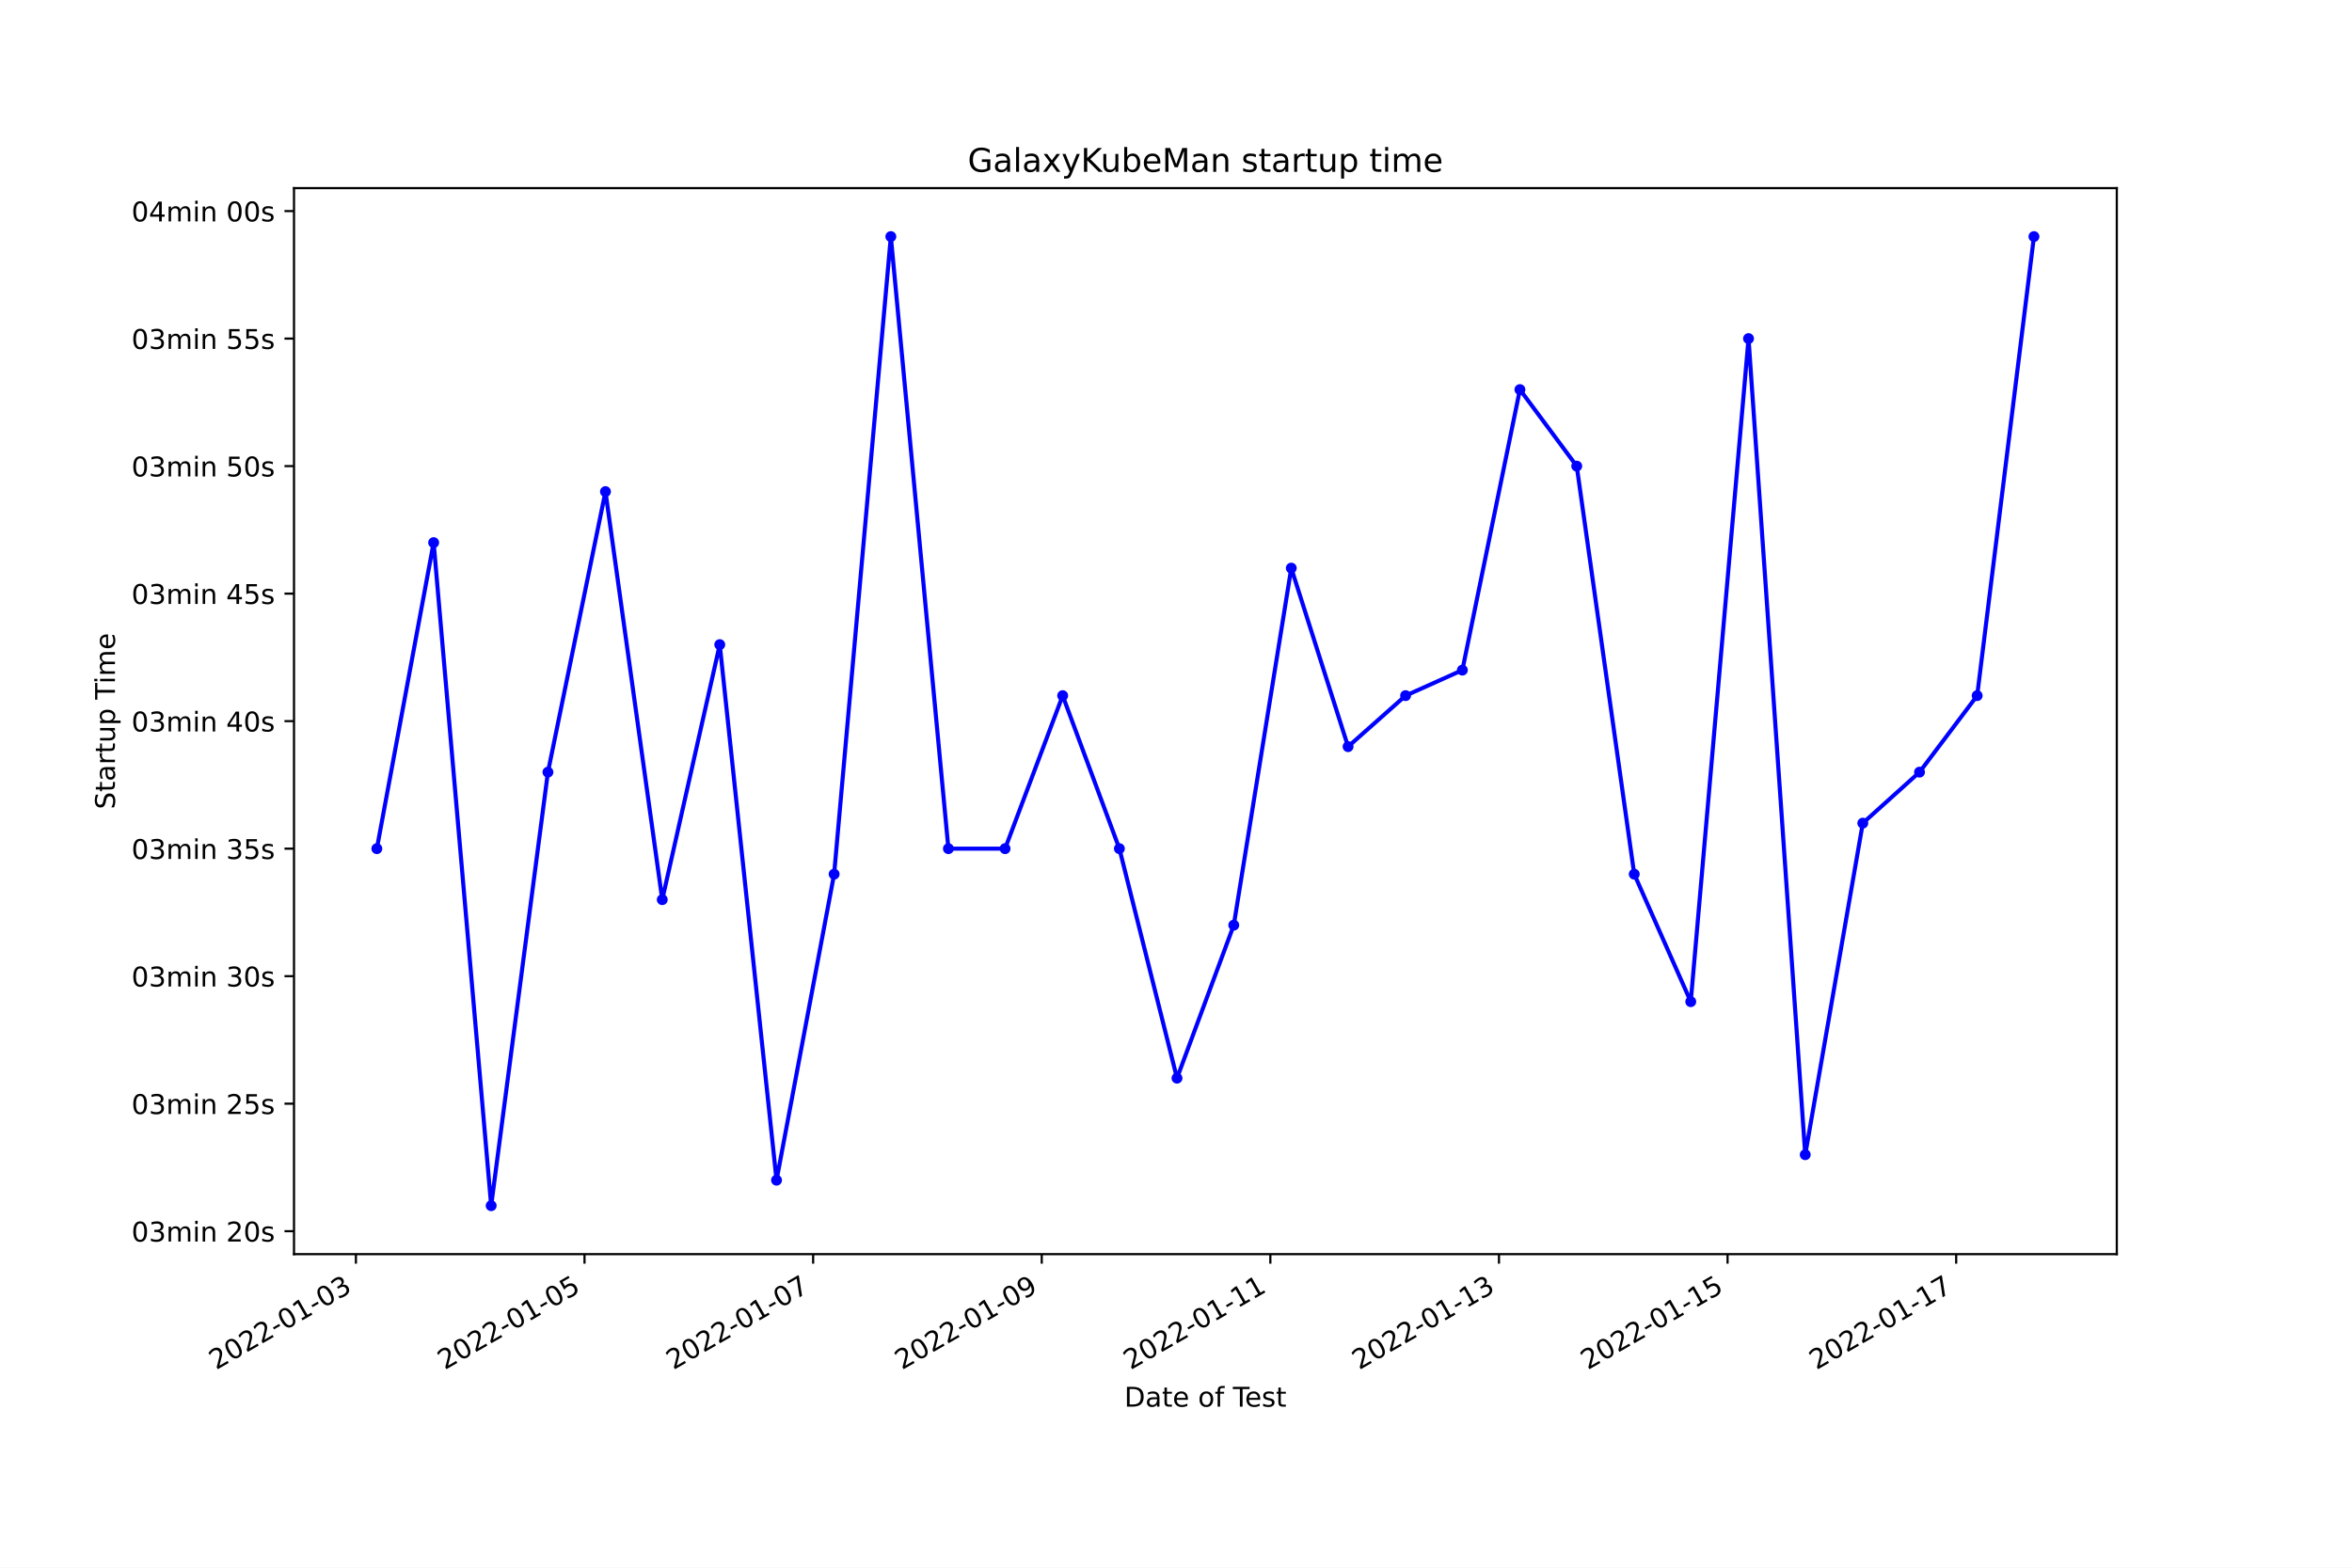
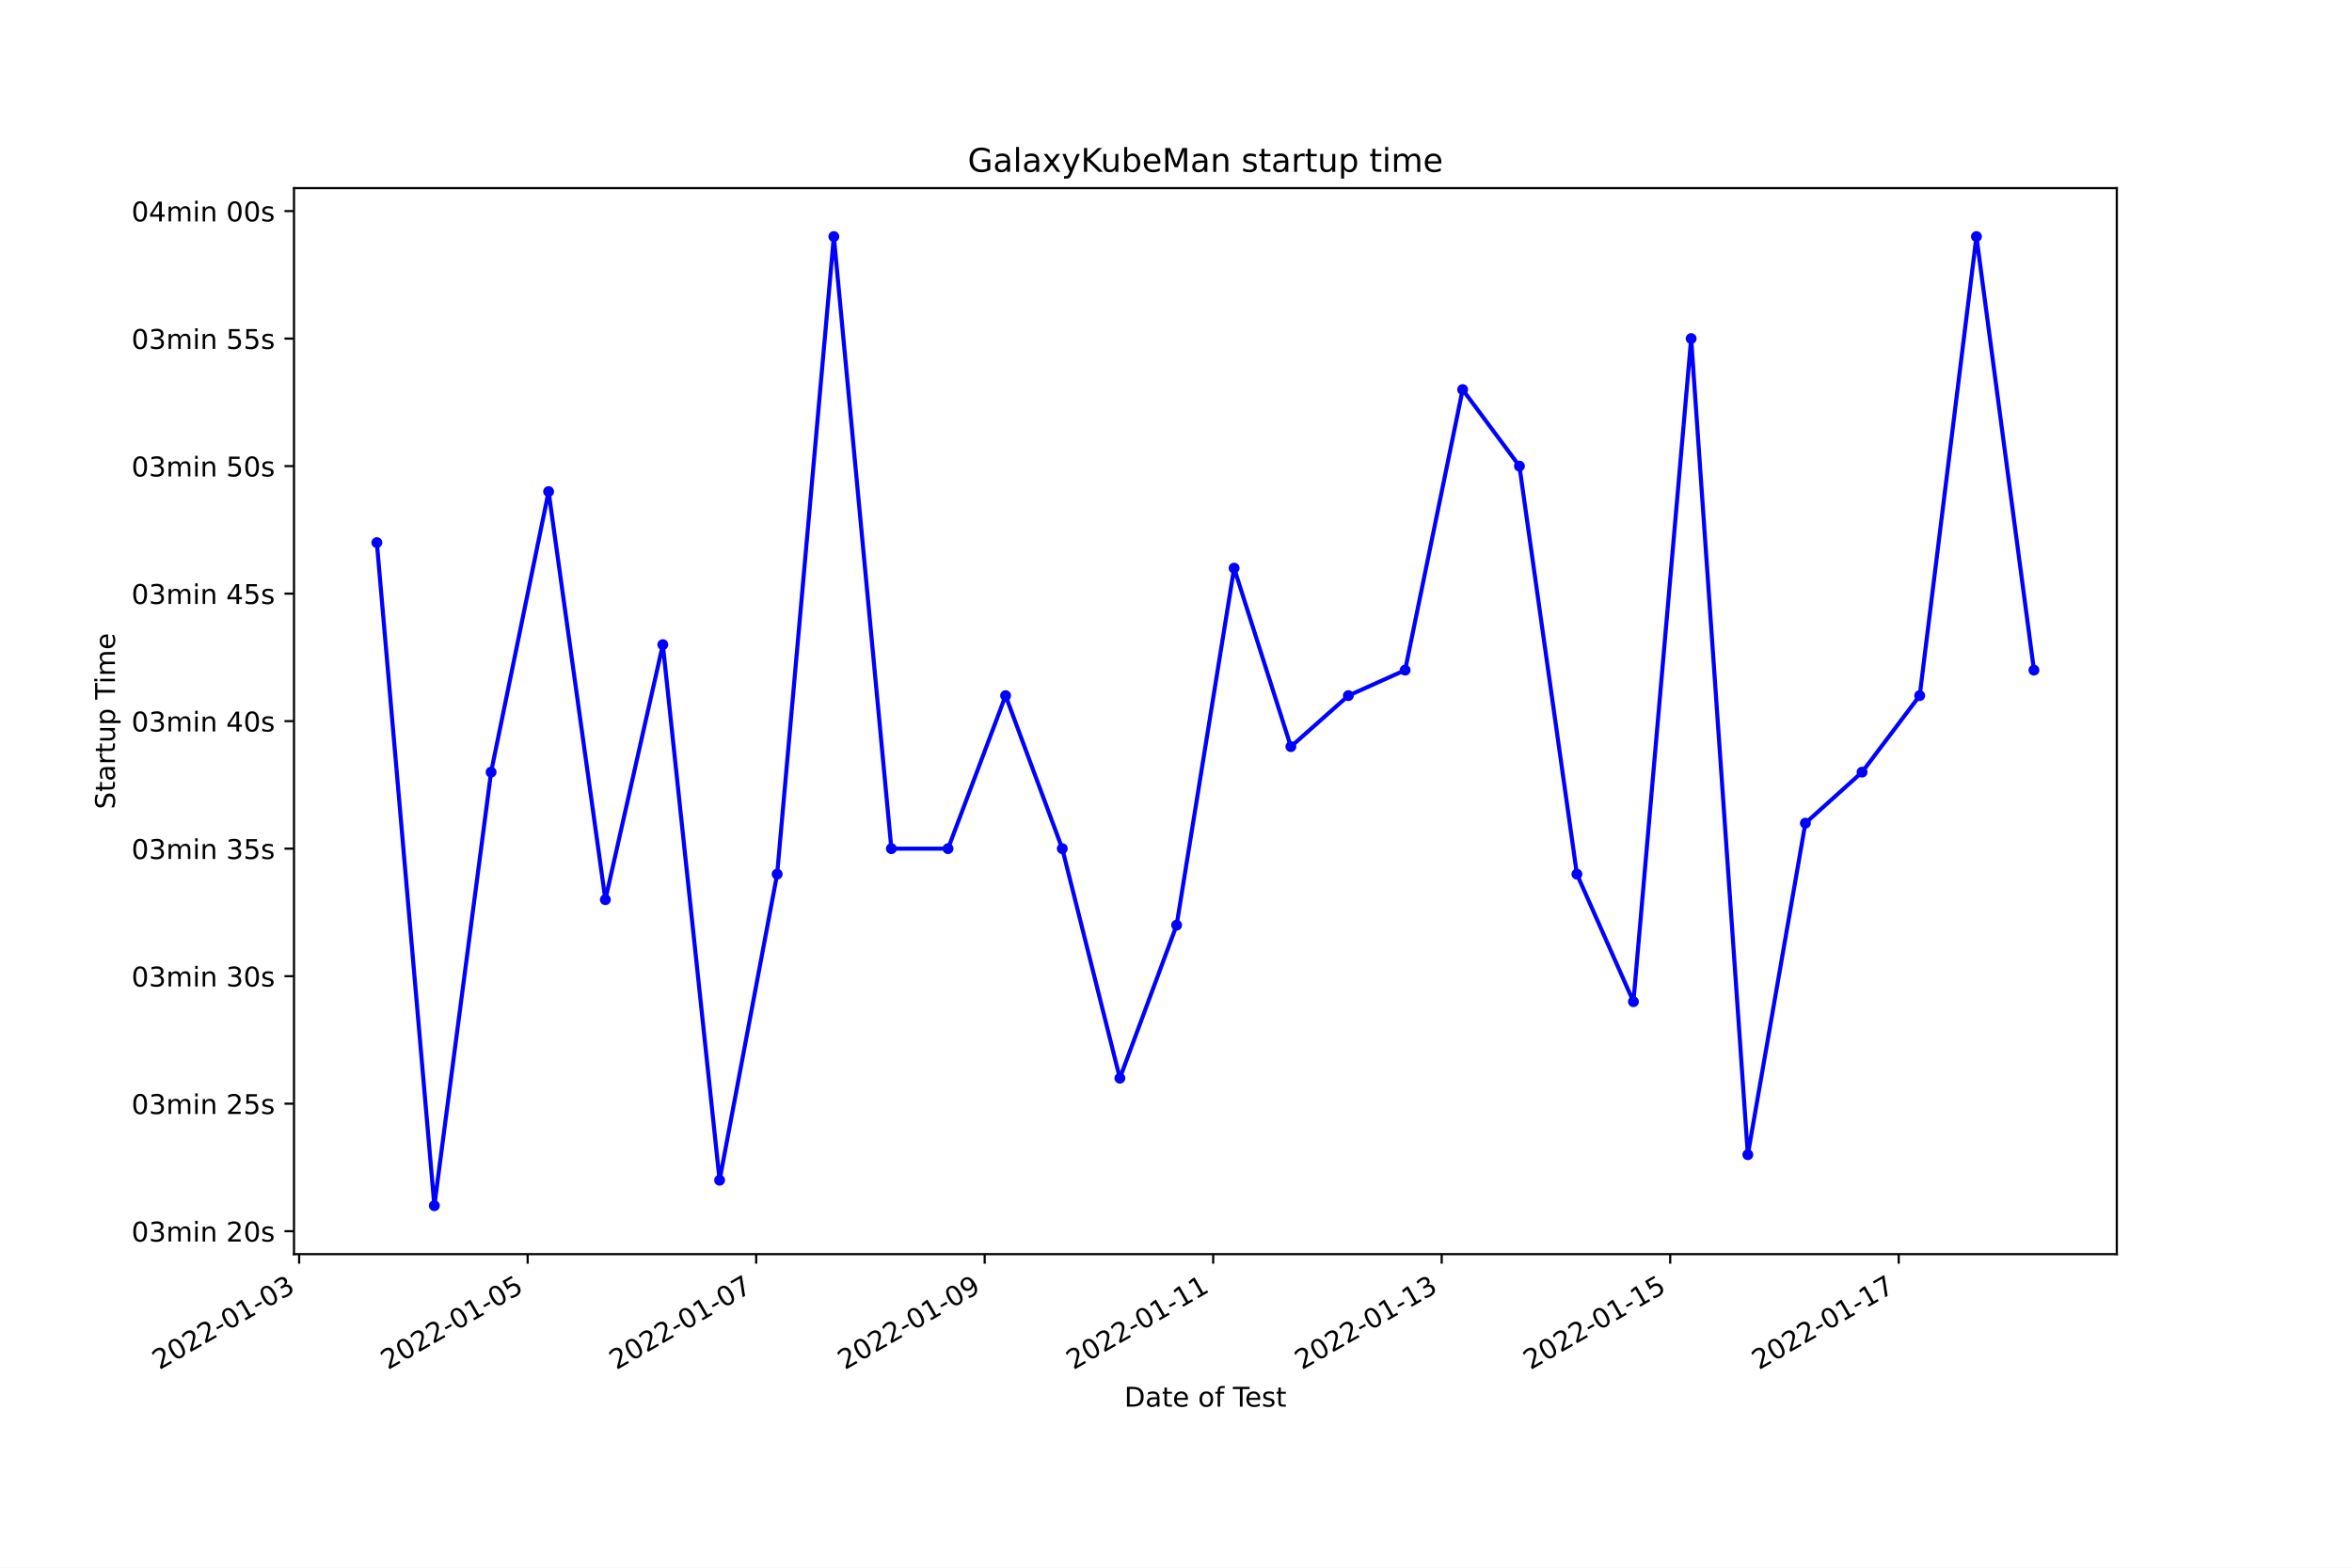
<svg xmlns="http://www.w3.org/2000/svg" xmlns:xlink="http://www.w3.org/1999/xlink" width="864pt" height="576pt" viewBox="0 0 864 576" version="1.1">
  <defs>
    <style type="text/css">*{stroke-linejoin: round; stroke-linecap: butt}</style>
  </defs>
  <g id="figure_1">
    <g id="patch_1">
      <path d="M 0 576  L 864 576  L 864 0  L 0 0  z " style="fill: #ffffff" />
    </g>
    <g id="axes_1">
      <g id="patch_2">
        <path d="M 108 460.8  L 777.6 460.8  L 777.6 69.12  L 108 69.12  z " style="fill: #ffffff" />
      </g>
      <g id="matplotlib.axis_1">
        <g id="xtick_1">
          <g id="line2d_1">
            <defs>
-               <path id="mf98a4b48f3" d="M 0 0  L 0 3.5  " style="stroke: #000000; stroke-width: 0.8" />
+               <path id="mcbe2a005e4" d="M 0 0  L 0 3.5  " style="stroke: #000000; stroke-width: 0.8" />
            </defs>
            <g>
-               <use xlink:href="#mf98a4b48f3" x="130.74" y="460.8" style="stroke: #000000; stroke-width: 0.8" />
+               <use xlink:href="#mcbe2a005e4" x="109.891" y="460.8" style="stroke: #000000; stroke-width: 0.8" />
            </g>
          </g>
          <g id="text_1">
-             <g transform="translate(79.37072 503.4383)rotate(-30)scale(0.1 -0.1)">
+             <g transform="translate(58.52117 503.4383)rotate(-30)scale(0.1 -0.1)">
              <defs>
                <path id="DejaVuSans-32" d="M 1228 531  L 3431 531  L 3431 0  L 469 0  L 469 531  Q 828 903 1448 1529  Q 2069 2156 2228 2338  Q 2531 2678 2651 2914  Q 2772 3150 2772 3378  Q 2772 3750 2511 3984  Q 2250 4219 1831 4219  Q 1534 4219 1204 4116  Q 875 4013 500 3803  L 500 4441  Q 881 4594 1212 4672  Q 1544 4750 1819 4750  Q 2544 4750 2975 4387  Q 3406 4025 3406 3419  Q 3406 3131 3298 2873  Q 3191 2616 2906 2266  Q 2828 2175 2409 1742  Q 1991 1309 1228 531  z " transform="scale(0.015625)" />
                <path id="DejaVuSans-30" d="M 2034 4250  Q 1547 4250 1301 3770  Q 1056 3291 1056 2328  Q 1056 1369 1301 889  Q 1547 409 2034 409  Q 2525 409 2770 889  Q 3016 1369 3016 2328  Q 3016 3291 2770 3770  Q 2525 4250 2034 4250  z M 2034 4750  Q 2819 4750 3233 4129  Q 3647 3509 3647 2328  Q 3647 1150 3233 529  Q 2819 -91 2034 -91  Q 1250 -91 836 529  Q 422 1150 422 2328  Q 422 3509 836 4129  Q 1250 4750 2034 4750  z " transform="scale(0.015625)" />
                <path id="DejaVuSans-2d" d="M 313 2009  L 1997 2009  L 1997 1497  L 313 1497  L 313 2009  z " transform="scale(0.015625)" />
                <path id="DejaVuSans-31" d="M 794 531  L 1825 531  L 1825 4091  L 703 3866  L 703 4441  L 1819 4666  L 2450 4666  L 2450 531  L 3481 531  L 3481 0  L 794 0  L 794 531  z " transform="scale(0.015625)" />
                <path id="DejaVuSans-33" d="M 2597 2516  Q 3050 2419 3304 2112  Q 3559 1806 3559 1356  Q 3559 666 3084 287  Q 2609 -91 1734 -91  Q 1441 -91 1130 -33  Q 819 25 488 141  L 488 750  Q 750 597 1062 519  Q 1375 441 1716 441  Q 2309 441 2620 675  Q 2931 909 2931 1356  Q 2931 1769 2642 2001  Q 2353 2234 1838 2234  L 1294 2234  L 1294 2753  L 1863 2753  Q 2328 2753 2575 2939  Q 2822 3125 2822 3475  Q 2822 3834 2567 4026  Q 2313 4219 1838 4219  Q 1578 4219 1281 4162  Q 984 4106 628 3988  L 628 4550  Q 988 4650 1302 4700  Q 1616 4750 1894 4750  Q 2613 4750 3031 4423  Q 3450 4097 3450 3541  Q 3450 3153 3228 2886  Q 3006 2619 2597 2516  z " transform="scale(0.015625)" />
              </defs>
              <use xlink:href="#DejaVuSans-32" />
              <use xlink:href="#DejaVuSans-30" x="63.623" />
              <use xlink:href="#DejaVuSans-32" x="127.246" />
              <use xlink:href="#DejaVuSans-32" x="190.869" />
              <use xlink:href="#DejaVuSans-2d" x="254.492" />
              <use xlink:href="#DejaVuSans-30" x="290.576" />
              <use xlink:href="#DejaVuSans-31" x="354.199" />
              <use xlink:href="#DejaVuSans-2d" x="417.822" />
              <use xlink:href="#DejaVuSans-30" x="453.906" />
              <use xlink:href="#DejaVuSans-33" x="517.529" />
            </g>
          </g>
        </g>
        <g id="xtick_2">
          <g id="line2d_2">
            <g>
-               <use xlink:href="#mf98a4b48f3" x="214.72" y="460.8" style="stroke: #000000; stroke-width: 0.8" />
+               <use xlink:href="#mcbe2a005e4" x="193.833" y="460.8" style="stroke: #000000; stroke-width: 0.8" />
            </g>
          </g>
          <g id="text_2">
-             <g transform="translate(163.3504 503.4383)rotate(-30)scale(0.1 -0.1)">
+             <g transform="translate(142.4635 503.4383)rotate(-30)scale(0.1 -0.1)">
              <defs>
                <path id="DejaVuSans-35" d="M 691 4666  L 3169 4666  L 3169 4134  L 1269 4134  L 1269 2991  Q 1406 3038 1543 3061  Q 1681 3084 1819 3084  Q 2600 3084 3056 2656  Q 3513 2228 3513 1497  Q 3513 744 3044 326  Q 2575 -91 1722 -91  Q 1428 -91 1123 -41  Q 819 9 494 109  L 494 744  Q 775 591 1075 516  Q 1375 441 1709 441  Q 2250 441 2565 725  Q 2881 1009 2881 1497  Q 2881 1984 2565 2268  Q 2250 2553 1709 2553  Q 1456 2553 1204 2497  Q 953 2441 691 2322  L 691 4666  z " transform="scale(0.015625)" />
              </defs>
              <use xlink:href="#DejaVuSans-32" />
              <use xlink:href="#DejaVuSans-30" x="63.623" />
              <use xlink:href="#DejaVuSans-32" x="127.246" />
              <use xlink:href="#DejaVuSans-32" x="190.869" />
              <use xlink:href="#DejaVuSans-2d" x="254.492" />
              <use xlink:href="#DejaVuSans-30" x="290.576" />
              <use xlink:href="#DejaVuSans-31" x="354.199" />
              <use xlink:href="#DejaVuSans-2d" x="417.822" />
              <use xlink:href="#DejaVuSans-30" x="453.906" />
              <use xlink:href="#DejaVuSans-35" x="517.529" />
            </g>
          </g>
        </g>
        <g id="xtick_3">
          <g id="line2d_3">
            <g>
-               <use xlink:href="#mf98a4b48f3" x="298.7" y="460.8" style="stroke: #000000; stroke-width: 0.8" />
+               <use xlink:href="#mcbe2a005e4" x="277.775" y="460.8" style="stroke: #000000; stroke-width: 0.8" />
            </g>
          </g>
          <g id="text_3">
-             <g transform="translate(247.3301 503.4383)rotate(-30)scale(0.1 -0.1)">
+             <g transform="translate(226.4059 503.4383)rotate(-30)scale(0.1 -0.1)">
              <defs>
                <path id="DejaVuSans-37" d="M 525 4666  L 3525 4666  L 3525 4397  L 1831 0  L 1172 0  L 2766 4134  L 525 4134  L 525 4666  z " transform="scale(0.015625)" />
              </defs>
              <use xlink:href="#DejaVuSans-32" />
              <use xlink:href="#DejaVuSans-30" x="63.623" />
              <use xlink:href="#DejaVuSans-32" x="127.246" />
              <use xlink:href="#DejaVuSans-32" x="190.869" />
              <use xlink:href="#DejaVuSans-2d" x="254.492" />
              <use xlink:href="#DejaVuSans-30" x="290.576" />
              <use xlink:href="#DejaVuSans-31" x="354.199" />
              <use xlink:href="#DejaVuSans-2d" x="417.822" />
              <use xlink:href="#DejaVuSans-30" x="453.906" />
              <use xlink:href="#DejaVuSans-37" x="517.529" />
            </g>
          </g>
        </g>
        <g id="xtick_4">
          <g id="line2d_4">
            <g>
-               <use xlink:href="#mf98a4b48f3" x="382.679" y="460.8" style="stroke: #000000; stroke-width: 0.8" />
+               <use xlink:href="#mcbe2a005e4" x="361.718" y="460.8" style="stroke: #000000; stroke-width: 0.8" />
            </g>
          </g>
          <g id="text_4">
-             <g transform="translate(331.3098 503.4383)rotate(-30)scale(0.1 -0.1)">
+             <g transform="translate(310.3482 503.4383)rotate(-30)scale(0.1 -0.1)">
              <defs>
                <path id="DejaVuSans-39" d="M 703 97  L 703 672  Q 941 559 1184 500  Q 1428 441 1663 441  Q 2288 441 2617 861  Q 2947 1281 2994 2138  Q 2813 1869 2534 1725  Q 2256 1581 1919 1581  Q 1219 1581 811 2004  Q 403 2428 403 3163  Q 403 3881 828 4315  Q 1253 4750 1959 4750  Q 2769 4750 3195 4129  Q 3622 3509 3622 2328  Q 3622 1225 3098 567  Q 2575 -91 1691 -91  Q 1453 -91 1209 -44  Q 966 3 703 97  z M 1959 2075  Q 2384 2075 2632 2365  Q 2881 2656 2881 3163  Q 2881 3666 2632 3958  Q 2384 4250 1959 4250  Q 1534 4250 1286 3958  Q 1038 3666 1038 3163  Q 1038 2656 1286 2365  Q 1534 2075 1959 2075  z " transform="scale(0.015625)" />
              </defs>
              <use xlink:href="#DejaVuSans-32" />
              <use xlink:href="#DejaVuSans-30" x="63.623" />
              <use xlink:href="#DejaVuSans-32" x="127.246" />
              <use xlink:href="#DejaVuSans-32" x="190.869" />
              <use xlink:href="#DejaVuSans-2d" x="254.492" />
              <use xlink:href="#DejaVuSans-30" x="290.576" />
              <use xlink:href="#DejaVuSans-31" x="354.199" />
              <use xlink:href="#DejaVuSans-2d" x="417.822" />
              <use xlink:href="#DejaVuSans-30" x="453.906" />
              <use xlink:href="#DejaVuSans-39" x="517.529" />
            </g>
          </g>
        </g>
        <g id="xtick_5">
          <g id="line2d_5">
            <g>
-               <use xlink:href="#mf98a4b48f3" x="466.659" y="460.8" style="stroke: #000000; stroke-width: 0.8" />
+               <use xlink:href="#mcbe2a005e4" x="445.66" y="460.8" style="stroke: #000000; stroke-width: 0.8" />
            </g>
          </g>
          <g id="text_5">
-             <g transform="translate(415.2894 503.4383)rotate(-30)scale(0.1 -0.1)">
+             <g transform="translate(394.2906 503.4383)rotate(-30)scale(0.1 -0.1)">
              <use xlink:href="#DejaVuSans-32" />
              <use xlink:href="#DejaVuSans-30" x="63.623" />
              <use xlink:href="#DejaVuSans-32" x="127.246" />
              <use xlink:href="#DejaVuSans-32" x="190.869" />
              <use xlink:href="#DejaVuSans-2d" x="254.492" />
              <use xlink:href="#DejaVuSans-30" x="290.576" />
              <use xlink:href="#DejaVuSans-31" x="354.199" />
              <use xlink:href="#DejaVuSans-2d" x="417.822" />
              <use xlink:href="#DejaVuSans-31" x="453.906" />
              <use xlink:href="#DejaVuSans-31" x="517.529" />
            </g>
          </g>
        </g>
        <g id="xtick_6">
          <g id="line2d_6">
            <g>
-               <use xlink:href="#mf98a4b48f3" x="550.639" y="460.8" style="stroke: #000000; stroke-width: 0.8" />
+               <use xlink:href="#mcbe2a005e4" x="529.602" y="460.8" style="stroke: #000000; stroke-width: 0.8" />
            </g>
          </g>
          <g id="text_6">
-             <g transform="translate(499.2691 503.4383)rotate(-30)scale(0.1 -0.1)">
+             <g transform="translate(478.2329 503.4383)rotate(-30)scale(0.1 -0.1)">
              <use xlink:href="#DejaVuSans-32" />
              <use xlink:href="#DejaVuSans-30" x="63.623" />
              <use xlink:href="#DejaVuSans-32" x="127.246" />
              <use xlink:href="#DejaVuSans-32" x="190.869" />
              <use xlink:href="#DejaVuSans-2d" x="254.492" />
              <use xlink:href="#DejaVuSans-30" x="290.576" />
              <use xlink:href="#DejaVuSans-31" x="354.199" />
              <use xlink:href="#DejaVuSans-2d" x="417.822" />
              <use xlink:href="#DejaVuSans-31" x="453.906" />
              <use xlink:href="#DejaVuSans-33" x="517.529" />
            </g>
          </g>
        </g>
        <g id="xtick_7">
          <g id="line2d_7">
            <g>
-               <use xlink:href="#mf98a4b48f3" x="634.618" y="460.8" style="stroke: #000000; stroke-width: 0.8" />
+               <use xlink:href="#mcbe2a005e4" x="613.545" y="460.8" style="stroke: #000000; stroke-width: 0.8" />
            </g>
          </g>
          <g id="text_7">
-             <g transform="translate(583.2488 503.4383)rotate(-30)scale(0.1 -0.1)">
+             <g transform="translate(562.1753 503.4383)rotate(-30)scale(0.1 -0.1)">
              <use xlink:href="#DejaVuSans-32" />
              <use xlink:href="#DejaVuSans-30" x="63.623" />
              <use xlink:href="#DejaVuSans-32" x="127.246" />
              <use xlink:href="#DejaVuSans-32" x="190.869" />
              <use xlink:href="#DejaVuSans-2d" x="254.492" />
              <use xlink:href="#DejaVuSans-30" x="290.576" />
              <use xlink:href="#DejaVuSans-31" x="354.199" />
              <use xlink:href="#DejaVuSans-2d" x="417.822" />
              <use xlink:href="#DejaVuSans-31" x="453.906" />
              <use xlink:href="#DejaVuSans-35" x="517.529" />
            </g>
          </g>
        </g>
        <g id="xtick_8">
          <g id="line2d_8">
            <g>
-               <use xlink:href="#mf98a4b48f3" x="718.598" y="460.8" style="stroke: #000000; stroke-width: 0.8" />
+               <use xlink:href="#mcbe2a005e4" x="697.487" y="460.8" style="stroke: #000000; stroke-width: 0.8" />
            </g>
          </g>
          <g id="text_8">
-             <g transform="translate(667.2285 503.4383)rotate(-30)scale(0.1 -0.1)">
+             <g transform="translate(646.1176 503.4383)rotate(-30)scale(0.1 -0.1)">
              <use xlink:href="#DejaVuSans-32" />
              <use xlink:href="#DejaVuSans-30" x="63.623" />
              <use xlink:href="#DejaVuSans-32" x="127.246" />
              <use xlink:href="#DejaVuSans-32" x="190.869" />
              <use xlink:href="#DejaVuSans-2d" x="254.492" />
              <use xlink:href="#DejaVuSans-30" x="290.576" />
              <use xlink:href="#DejaVuSans-31" x="354.199" />
              <use xlink:href="#DejaVuSans-2d" x="417.822" />
              <use xlink:href="#DejaVuSans-31" x="453.906" />
              <use xlink:href="#DejaVuSans-37" x="517.529" />
            </g>
          </g>
        </g>
        <g id="text_9">
          <g transform="translate(413.0063 516.8378)scale(0.1 -0.1)">
            <defs>
              <path id="DejaVuSans-44" d="M 1259 4147  L 1259 519  L 2022 519  Q 2988 519 3436 956  Q 3884 1394 3884 2338  Q 3884 3275 3436 3711  Q 2988 4147 2022 4147  L 1259 4147  z M 628 4666  L 1925 4666  Q 3281 4666 3915 4102  Q 4550 3538 4550 2338  Q 4550 1131 3912 565  Q 3275 0 1925 0  L 628 0  L 628 4666  z " transform="scale(0.015625)" />
              <path id="DejaVuSans-61" d="M 2194 1759  Q 1497 1759 1228 1600  Q 959 1441 959 1056  Q 959 750 1161 570  Q 1363 391 1709 391  Q 2188 391 2477 730  Q 2766 1069 2766 1631  L 2766 1759  L 2194 1759  z M 3341 1997  L 3341 0  L 2766 0  L 2766 531  Q 2569 213 2275 61  Q 1981 -91 1556 -91  Q 1019 -91 701 211  Q 384 513 384 1019  Q 384 1609 779 1909  Q 1175 2209 1959 2209  L 2766 2209  L 2766 2266  Q 2766 2663 2505 2880  Q 2244 3097 1772 3097  Q 1472 3097 1187 3025  Q 903 2953 641 2809  L 641 3341  Q 956 3463 1253 3523  Q 1550 3584 1831 3584  Q 2591 3584 2966 3190  Q 3341 2797 3341 1997  z " transform="scale(0.015625)" />
              <path id="DejaVuSans-74" d="M 1172 4494  L 1172 3500  L 2356 3500  L 2356 3053  L 1172 3053  L 1172 1153  Q 1172 725 1289 603  Q 1406 481 1766 481  L 2356 481  L 2356 0  L 1766 0  Q 1100 0 847 248  Q 594 497 594 1153  L 594 3053  L 172 3053  L 172 3500  L 594 3500  L 594 4494  L 1172 4494  z " transform="scale(0.015625)" />
              <path id="DejaVuSans-65" d="M 3597 1894  L 3597 1613  L 953 1613  Q 991 1019 1311 708  Q 1631 397 2203 397  Q 2534 397 2845 478  Q 3156 559 3463 722  L 3463 178  Q 3153 47 2828 -22  Q 2503 -91 2169 -91  Q 1331 -91 842 396  Q 353 884 353 1716  Q 353 2575 817 3079  Q 1281 3584 2069 3584  Q 2775 3584 3186 3129  Q 3597 2675 3597 1894  z M 3022 2063  Q 3016 2534 2758 2815  Q 2500 3097 2075 3097  Q 1594 3097 1305 2825  Q 1016 2553 972 2059  L 3022 2063  z " transform="scale(0.015625)" />
              <path id="DejaVuSans-20" transform="scale(0.015625)" />
              <path id="DejaVuSans-6f" d="M 1959 3097  Q 1497 3097 1228 2736  Q 959 2375 959 1747  Q 959 1119 1226 758  Q 1494 397 1959 397  Q 2419 397 2687 759  Q 2956 1122 2956 1747  Q 2956 2369 2687 2733  Q 2419 3097 1959 3097  z M 1959 3584  Q 2709 3584 3137 3096  Q 3566 2609 3566 1747  Q 3566 888 3137 398  Q 2709 -91 1959 -91  Q 1206 -91 779 398  Q 353 888 353 1747  Q 353 2609 779 3096  Q 1206 3584 1959 3584  z " transform="scale(0.015625)" />
              <path id="DejaVuSans-66" d="M 2375 4863  L 2375 4384  L 1825 4384  Q 1516 4384 1395 4259  Q 1275 4134 1275 3809  L 1275 3500  L 2222 3500  L 2222 3053  L 1275 3053  L 1275 0  L 697 0  L 697 3053  L 147 3053  L 147 3500  L 697 3500  L 697 3744  Q 697 4328 969 4595  Q 1241 4863 1831 4863  L 2375 4863  z " transform="scale(0.015625)" />
              <path id="DejaVuSans-54" d="M -19 4666  L 3928 4666  L 3928 4134  L 2272 4134  L 2272 0  L 1638 0  L 1638 4134  L -19 4134  L -19 4666  z " transform="scale(0.015625)" />
              <path id="DejaVuSans-73" d="M 2834 3397  L 2834 2853  Q 2591 2978 2328 3040  Q 2066 3103 1784 3103  Q 1356 3103 1142 2972  Q 928 2841 928 2578  Q 928 2378 1081 2264  Q 1234 2150 1697 2047  L 1894 2003  Q 2506 1872 2764 1633  Q 3022 1394 3022 966  Q 3022 478 2636 193  Q 2250 -91 1575 -91  Q 1294 -91 989 -36  Q 684 19 347 128  L 347 722  Q 666 556 975 473  Q 1284 391 1588 391  Q 1994 391 2212 530  Q 2431 669 2431 922  Q 2431 1156 2273 1281  Q 2116 1406 1581 1522  L 1381 1569  Q 847 1681 609 1914  Q 372 2147 372 2553  Q 372 3047 722 3315  Q 1072 3584 1716 3584  Q 2034 3584 2315 3537  Q 2597 3491 2834 3397  z " transform="scale(0.015625)" />
            </defs>
            <use xlink:href="#DejaVuSans-44" />
            <use xlink:href="#DejaVuSans-61" x="77.002" />
            <use xlink:href="#DejaVuSans-74" x="138.281" />
            <use xlink:href="#DejaVuSans-65" x="177.49" />
            <use xlink:href="#DejaVuSans-20" x="239.014" />
            <use xlink:href="#DejaVuSans-6f" x="270.801" />
            <use xlink:href="#DejaVuSans-66" x="331.982" />
            <use xlink:href="#DejaVuSans-20" x="367.188" />
            <use xlink:href="#DejaVuSans-54" x="398.975" />
            <use xlink:href="#DejaVuSans-65" x="443.059" />
            <use xlink:href="#DejaVuSans-73" x="504.582" />
            <use xlink:href="#DejaVuSans-74" x="556.682" />
          </g>
        </g>
      </g>
      <g id="matplotlib.axis_2">
        <g id="ytick_1">
          <g id="line2d_9">
            <defs>
-               <path id="mcd1129eea8" d="M 0 0  L -3.5 0  " style="stroke: #000000; stroke-width: 0.8" />
+               <path id="mcbbf970121" d="M 0 0  L -3.5 0  " style="stroke: #000000; stroke-width: 0.8" />
            </defs>
            <g>
-               <use xlink:href="#mcd1129eea8" x="108" y="452.367" style="stroke: #000000; stroke-width: 0.8" />
+               <use xlink:href="#mcbbf970121" x="108" y="452.367" style="stroke: #000000; stroke-width: 0.8" />
            </g>
          </g>
          <g id="text_10">
            <g transform="translate(48.30625 456.1659)scale(0.1 -0.1)">
              <defs>
                <path id="DejaVuSans-6d" d="M 3328 2828  Q 3544 3216 3844 3400  Q 4144 3584 4550 3584  Q 5097 3584 5394 3201  Q 5691 2819 5691 2113  L 5691 0  L 5113 0  L 5113 2094  Q 5113 2597 4934 2840  Q 4756 3084 4391 3084  Q 3944 3084 3684 2787  Q 3425 2491 3425 1978  L 3425 0  L 2847 0  L 2847 2094  Q 2847 2600 2669 2842  Q 2491 3084 2119 3084  Q 1678 3084 1418 2786  Q 1159 2488 1159 1978  L 1159 0  L 581 0  L 581 3500  L 1159 3500  L 1159 2956  Q 1356 3278 1631 3431  Q 1906 3584 2284 3584  Q 2666 3584 2933 3390  Q 3200 3197 3328 2828  z " transform="scale(0.015625)" />
                <path id="DejaVuSans-69" d="M 603 3500  L 1178 3500  L 1178 0  L 603 0  L 603 3500  z M 603 4863  L 1178 4863  L 1178 4134  L 603 4134  L 603 4863  z " transform="scale(0.015625)" />
                <path id="DejaVuSans-6e" d="M 3513 2113  L 3513 0  L 2938 0  L 2938 2094  Q 2938 2591 2744 2837  Q 2550 3084 2163 3084  Q 1697 3084 1428 2787  Q 1159 2491 1159 1978  L 1159 0  L 581 0  L 581 3500  L 1159 3500  L 1159 2956  Q 1366 3272 1645 3428  Q 1925 3584 2291 3584  Q 2894 3584 3203 3211  Q 3513 2838 3513 2113  z " transform="scale(0.015625)" />
              </defs>
              <use xlink:href="#DejaVuSans-30" />
              <use xlink:href="#DejaVuSans-33" x="63.623" />
              <use xlink:href="#DejaVuSans-6d" x="127.246" />
              <use xlink:href="#DejaVuSans-69" x="224.658" />
              <use xlink:href="#DejaVuSans-6e" x="252.441" />
              <use xlink:href="#DejaVuSans-20" x="315.82" />
              <use xlink:href="#DejaVuSans-32" x="347.607" />
              <use xlink:href="#DejaVuSans-30" x="411.23" />
              <use xlink:href="#DejaVuSans-73" x="474.854" />
            </g>
          </g>
        </g>
        <g id="ytick_2">
          <g id="line2d_10">
            <g>
-               <use xlink:href="#mcd1129eea8" x="108" y="405.515" style="stroke: #000000; stroke-width: 0.8" />
+               <use xlink:href="#mcbbf970121" x="108" y="405.515" style="stroke: #000000; stroke-width: 0.8" />
            </g>
          </g>
          <g id="text_11">
            <g transform="translate(48.30625 409.3142)scale(0.1 -0.1)">
              <use xlink:href="#DejaVuSans-30" />
              <use xlink:href="#DejaVuSans-33" x="63.623" />
              <use xlink:href="#DejaVuSans-6d" x="127.246" />
              <use xlink:href="#DejaVuSans-69" x="224.658" />
              <use xlink:href="#DejaVuSans-6e" x="252.441" />
              <use xlink:href="#DejaVuSans-20" x="315.82" />
              <use xlink:href="#DejaVuSans-32" x="347.607" />
              <use xlink:href="#DejaVuSans-35" x="411.23" />
              <use xlink:href="#DejaVuSans-73" x="474.854" />
            </g>
          </g>
        </g>
        <g id="ytick_3">
          <g id="line2d_11">
            <g>
-               <use xlink:href="#mcd1129eea8" x="108" y="358.663" style="stroke: #000000; stroke-width: 0.8" />
+               <use xlink:href="#mcbbf970121" x="108" y="358.663" style="stroke: #000000; stroke-width: 0.8" />
            </g>
          </g>
          <g id="text_12">
            <g transform="translate(48.30625 362.4626)scale(0.1 -0.1)">
              <use xlink:href="#DejaVuSans-30" />
              <use xlink:href="#DejaVuSans-33" x="63.623" />
              <use xlink:href="#DejaVuSans-6d" x="127.246" />
              <use xlink:href="#DejaVuSans-69" x="224.658" />
              <use xlink:href="#DejaVuSans-6e" x="252.441" />
              <use xlink:href="#DejaVuSans-20" x="315.82" />
              <use xlink:href="#DejaVuSans-33" x="347.607" />
              <use xlink:href="#DejaVuSans-30" x="411.23" />
              <use xlink:href="#DejaVuSans-73" x="474.854" />
            </g>
          </g>
        </g>
        <g id="ytick_4">
          <g id="line2d_12">
            <g>
-               <use xlink:href="#mcd1129eea8" x="108" y="311.812" style="stroke: #000000; stroke-width: 0.8" />
+               <use xlink:href="#mcbbf970121" x="108" y="311.812" style="stroke: #000000; stroke-width: 0.8" />
            </g>
          </g>
          <g id="text_13">
            <g transform="translate(48.30625 315.6109)scale(0.1 -0.1)">
              <use xlink:href="#DejaVuSans-30" />
              <use xlink:href="#DejaVuSans-33" x="63.623" />
              <use xlink:href="#DejaVuSans-6d" x="127.246" />
              <use xlink:href="#DejaVuSans-69" x="224.658" />
              <use xlink:href="#DejaVuSans-6e" x="252.441" />
              <use xlink:href="#DejaVuSans-20" x="315.82" />
              <use xlink:href="#DejaVuSans-33" x="347.607" />
              <use xlink:href="#DejaVuSans-35" x="411.23" />
              <use xlink:href="#DejaVuSans-73" x="474.854" />
            </g>
          </g>
        </g>
        <g id="ytick_5">
          <g id="line2d_13">
            <g>
-               <use xlink:href="#mcd1129eea8" x="108" y="264.96" style="stroke: #000000; stroke-width: 0.8" />
+               <use xlink:href="#mcbbf970121" x="108" y="264.96" style="stroke: #000000; stroke-width: 0.8" />
            </g>
          </g>
          <g id="text_14">
            <g transform="translate(48.30625 268.7592)scale(0.1 -0.1)">
              <defs>
                <path id="DejaVuSans-34" d="M 2419 4116  L 825 1625  L 2419 1625  L 2419 4116  z M 2253 4666  L 3047 4666  L 3047 1625  L 3713 1625  L 3713 1100  L 3047 1100  L 3047 0  L 2419 0  L 2419 1100  L 313 1100  L 313 1709  L 2253 4666  z " transform="scale(0.015625)" />
              </defs>
              <use xlink:href="#DejaVuSans-30" />
              <use xlink:href="#DejaVuSans-33" x="63.623" />
              <use xlink:href="#DejaVuSans-6d" x="127.246" />
              <use xlink:href="#DejaVuSans-69" x="224.658" />
              <use xlink:href="#DejaVuSans-6e" x="252.441" />
              <use xlink:href="#DejaVuSans-20" x="315.82" />
              <use xlink:href="#DejaVuSans-34" x="347.607" />
              <use xlink:href="#DejaVuSans-30" x="411.23" />
              <use xlink:href="#DejaVuSans-73" x="474.854" />
            </g>
          </g>
        </g>
        <g id="ytick_6">
          <g id="line2d_14">
            <g>
-               <use xlink:href="#mcd1129eea8" x="108" y="218.108" style="stroke: #000000; stroke-width: 0.8" />
+               <use xlink:href="#mcbbf970121" x="108" y="218.108" style="stroke: #000000; stroke-width: 0.8" />
            </g>
          </g>
          <g id="text_15">
            <g transform="translate(48.30625 221.9075)scale(0.1 -0.1)">
              <use xlink:href="#DejaVuSans-30" />
              <use xlink:href="#DejaVuSans-33" x="63.623" />
              <use xlink:href="#DejaVuSans-6d" x="127.246" />
              <use xlink:href="#DejaVuSans-69" x="224.658" />
              <use xlink:href="#DejaVuSans-6e" x="252.441" />
              <use xlink:href="#DejaVuSans-20" x="315.82" />
              <use xlink:href="#DejaVuSans-34" x="347.607" />
              <use xlink:href="#DejaVuSans-35" x="411.23" />
              <use xlink:href="#DejaVuSans-73" x="474.854" />
            </g>
          </g>
        </g>
        <g id="ytick_7">
          <g id="line2d_15">
            <g>
-               <use xlink:href="#mcd1129eea8" x="108" y="171.257" style="stroke: #000000; stroke-width: 0.8" />
+               <use xlink:href="#mcbbf970121" x="108" y="171.257" style="stroke: #000000; stroke-width: 0.8" />
            </g>
          </g>
          <g id="text_16">
            <g transform="translate(48.30625 175.0559)scale(0.1 -0.1)">
              <use xlink:href="#DejaVuSans-30" />
              <use xlink:href="#DejaVuSans-33" x="63.623" />
              <use xlink:href="#DejaVuSans-6d" x="127.246" />
              <use xlink:href="#DejaVuSans-69" x="224.658" />
              <use xlink:href="#DejaVuSans-6e" x="252.441" />
              <use xlink:href="#DejaVuSans-20" x="315.82" />
              <use xlink:href="#DejaVuSans-35" x="347.607" />
              <use xlink:href="#DejaVuSans-30" x="411.23" />
              <use xlink:href="#DejaVuSans-73" x="474.854" />
            </g>
          </g>
        </g>
        <g id="ytick_8">
          <g id="line2d_16">
            <g>
-               <use xlink:href="#mcd1129eea8" x="108" y="124.405" style="stroke: #000000; stroke-width: 0.8" />
+               <use xlink:href="#mcbbf970121" x="108" y="124.405" style="stroke: #000000; stroke-width: 0.8" />
            </g>
          </g>
          <g id="text_17">
            <g transform="translate(48.30625 128.2042)scale(0.1 -0.1)">
              <use xlink:href="#DejaVuSans-30" />
              <use xlink:href="#DejaVuSans-33" x="63.623" />
              <use xlink:href="#DejaVuSans-6d" x="127.246" />
              <use xlink:href="#DejaVuSans-69" x="224.658" />
              <use xlink:href="#DejaVuSans-6e" x="252.441" />
              <use xlink:href="#DejaVuSans-20" x="315.82" />
              <use xlink:href="#DejaVuSans-35" x="347.607" />
              <use xlink:href="#DejaVuSans-35" x="411.23" />
              <use xlink:href="#DejaVuSans-73" x="474.854" />
            </g>
          </g>
        </g>
        <g id="ytick_9">
          <g id="line2d_17">
            <g>
-               <use xlink:href="#mcd1129eea8" x="108" y="77.553" style="stroke: #000000; stroke-width: 0.8" />
+               <use xlink:href="#mcbbf970121" x="108" y="77.553" style="stroke: #000000; stroke-width: 0.8" />
            </g>
          </g>
          <g id="text_18">
            <g transform="translate(48.30625 81.35252)scale(0.1 -0.1)">
              <use xlink:href="#DejaVuSans-30" />
              <use xlink:href="#DejaVuSans-34" x="63.623" />
              <use xlink:href="#DejaVuSans-6d" x="127.246" />
              <use xlink:href="#DejaVuSans-69" x="224.658" />
              <use xlink:href="#DejaVuSans-6e" x="252.441" />
              <use xlink:href="#DejaVuSans-20" x="315.82" />
              <use xlink:href="#DejaVuSans-30" x="347.607" />
              <use xlink:href="#DejaVuSans-30" x="411.23" />
              <use xlink:href="#DejaVuSans-73" x="474.854" />
            </g>
          </g>
        </g>
        <g id="text_19">
          <g transform="translate(42.22656 297.3397)rotate(-90)scale(0.1 -0.1)">
            <defs>
              <path id="DejaVuSans-53" d="M 3425 4513  L 3425 3897  Q 3066 4069 2747 4153  Q 2428 4238 2131 4238  Q 1616 4238 1336 4038  Q 1056 3838 1056 3469  Q 1056 3159 1242 3001  Q 1428 2844 1947 2747  L 2328 2669  Q 3034 2534 3370 2195  Q 3706 1856 3706 1288  Q 3706 609 3251 259  Q 2797 -91 1919 -91  Q 1588 -91 1214 -16  Q 841 59 441 206  L 441 856  Q 825 641 1194 531  Q 1563 422 1919 422  Q 2459 422 2753 634  Q 3047 847 3047 1241  Q 3047 1584 2836 1778  Q 2625 1972 2144 2069  L 1759 2144  Q 1053 2284 737 2584  Q 422 2884 422 3419  Q 422 4038 858 4394  Q 1294 4750 2059 4750  Q 2388 4750 2728 4690  Q 3069 4631 3425 4513  z " transform="scale(0.015625)" />
              <path id="DejaVuSans-72" d="M 2631 2963  Q 2534 3019 2420 3045  Q 2306 3072 2169 3072  Q 1681 3072 1420 2755  Q 1159 2438 1159 1844  L 1159 0  L 581 0  L 581 3500  L 1159 3500  L 1159 2956  Q 1341 3275 1631 3429  Q 1922 3584 2338 3584  Q 2397 3584 2469 3576  Q 2541 3569 2628 3553  L 2631 2963  z " transform="scale(0.015625)" />
              <path id="DejaVuSans-75" d="M 544 1381  L 544 3500  L 1119 3500  L 1119 1403  Q 1119 906 1312 657  Q 1506 409 1894 409  Q 2359 409 2629 706  Q 2900 1003 2900 1516  L 2900 3500  L 3475 3500  L 3475 0  L 2900 0  L 2900 538  Q 2691 219 2414 64  Q 2138 -91 1772 -91  Q 1169 -91 856 284  Q 544 659 544 1381  z M 1991 3584  L 1991 3584  z " transform="scale(0.015625)" />
              <path id="DejaVuSans-70" d="M 1159 525  L 1159 -1331  L 581 -1331  L 581 3500  L 1159 3500  L 1159 2969  Q 1341 3281 1617 3432  Q 1894 3584 2278 3584  Q 2916 3584 3314 3078  Q 3713 2572 3713 1747  Q 3713 922 3314 415  Q 2916 -91 2278 -91  Q 1894 -91 1617 61  Q 1341 213 1159 525  z M 3116 1747  Q 3116 2381 2855 2742  Q 2594 3103 2138 3103  Q 1681 3103 1420 2742  Q 1159 2381 1159 1747  Q 1159 1113 1420 752  Q 1681 391 2138 391  Q 2594 391 2855 752  Q 3116 1113 3116 1747  z " transform="scale(0.015625)" />
            </defs>
            <use xlink:href="#DejaVuSans-53" />
            <use xlink:href="#DejaVuSans-74" x="63.477" />
            <use xlink:href="#DejaVuSans-61" x="102.686" />
            <use xlink:href="#DejaVuSans-72" x="163.965" />
            <use xlink:href="#DejaVuSans-74" x="205.078" />
            <use xlink:href="#DejaVuSans-75" x="244.287" />
            <use xlink:href="#DejaVuSans-70" x="307.666" />
            <use xlink:href="#DejaVuSans-20" x="371.143" />
            <use xlink:href="#DejaVuSans-54" x="402.93" />
            <use xlink:href="#DejaVuSans-69" x="460.889" />
            <use xlink:href="#DejaVuSans-6d" x="488.672" />
            <use xlink:href="#DejaVuSans-65" x="586.084" />
          </g>
        </g>
      </g>
      <g id="line2d_18">
-         <path d="M 747.164 86.924  L 726.31 255.59  L 705.127 283.701  L 684.297 302.441  L 663.151 424.256  L 642.316 124.405  L 621.097 368.034  L 600.33 321.182  L 579.206 171.257  L 558.34 143.146  L 537.197 246.219  L 516.341 255.59  L 495.212 274.33  L 474.347 208.738  L 453.22 339.923  L 432.367 396.145  L 411.202 311.812  L 390.371 255.59  L 369.213 311.812  L 348.392 311.812  L 327.247 86.924  L 306.414 321.182  L 285.259 433.626  L 264.402 236.849  L 243.278 330.552  L 222.418 180.627  L 201.282 283.701  L 180.432 442.996  L 159.299 199.368  L 138.436 311.812  " clip-path="url(#p12f0c4941c)" style="fill: none; stroke: #0000ff; stroke-width: 1.5; stroke-linecap: square" />
+         <path d="M 747.164 246.219  L 726.04 86.924  L 705.195 255.59  L 684.022 283.701  L 663.202 302.441  L 642.065 424.256  L 621.239 124.405  L 600.03 368.034  L 579.272 321.182  L 558.157 171.257  L 537.3 143.146  L 516.167 246.219  L 495.32 255.59  L 474.201 274.33  L 453.345 208.738  L 432.227 339.923  L 411.383 396.145  L 390.228 311.812  L 369.406 255.59  L 348.258 311.812  L 327.446 311.812  L 306.31 86.924  L 285.486 321.182  L 264.341 433.626  L 243.493 236.849  L 222.379 330.552  L 201.528 180.627  L 180.401 283.701  L 159.56 442.996  L 138.436 199.368  " clip-path="url(#ped84f9530c)" style="fill: none; stroke: #0000ff; stroke-width: 1.5; stroke-linecap: square" />
        <defs>
-           <path id="mb50b403837" d="M 0 1.5  C 0.398 1.5 0.779 1.342 1.061 1.061  C 1.342 0.779 1.5 0.398 1.5 0  C 1.5 -0.398 1.342 -0.779 1.061 -1.061  C 0.779 -1.342 0.398 -1.5 0 -1.5  C -0.398 -1.5 -0.779 -1.342 -1.061 -1.061  C -1.342 -0.779 -1.5 -0.398 -1.5 0  C -1.5 0.398 -1.342 0.779 -1.061 1.061  C -0.779 1.342 -0.398 1.5 0 1.5  z " style="stroke: #0000ff" />
+           <path id="mfde5bb8509" d="M 0 1.5  C 0.398 1.5 0.779 1.342 1.061 1.061  C 1.342 0.779 1.5 0.398 1.5 0  C 1.5 -0.398 1.342 -0.779 1.061 -1.061  C 0.779 -1.342 0.398 -1.5 0 -1.5  C -0.398 -1.5 -0.779 -1.342 -1.061 -1.061  C -1.342 -0.779 -1.5 -0.398 -1.5 0  C -1.5 0.398 -1.342 0.779 -1.061 1.061  C -0.779 1.342 -0.398 1.5 0 1.5  z " style="stroke: #0000ff" />
        </defs>
-         <g clip-path="url(#p12f0c4941c)">
-           <use xlink:href="#mb50b403837" x="747.164" y="86.924" style="fill: #0000ff; stroke: #0000ff" />
-           <use xlink:href="#mb50b403837" x="726.31" y="255.59" style="fill: #0000ff; stroke: #0000ff" />
-           <use xlink:href="#mb50b403837" x="705.127" y="283.701" style="fill: #0000ff; stroke: #0000ff" />
-           <use xlink:href="#mb50b403837" x="684.297" y="302.441" style="fill: #0000ff; stroke: #0000ff" />
-           <use xlink:href="#mb50b403837" x="663.151" y="424.256" style="fill: #0000ff; stroke: #0000ff" />
-           <use xlink:href="#mb50b403837" x="642.316" y="124.405" style="fill: #0000ff; stroke: #0000ff" />
-           <use xlink:href="#mb50b403837" x="621.097" y="368.034" style="fill: #0000ff; stroke: #0000ff" />
-           <use xlink:href="#mb50b403837" x="600.33" y="321.182" style="fill: #0000ff; stroke: #0000ff" />
-           <use xlink:href="#mb50b403837" x="579.206" y="171.257" style="fill: #0000ff; stroke: #0000ff" />
-           <use xlink:href="#mb50b403837" x="558.34" y="143.146" style="fill: #0000ff; stroke: #0000ff" />
-           <use xlink:href="#mb50b403837" x="537.197" y="246.219" style="fill: #0000ff; stroke: #0000ff" />
-           <use xlink:href="#mb50b403837" x="516.341" y="255.59" style="fill: #0000ff; stroke: #0000ff" />
-           <use xlink:href="#mb50b403837" x="495.212" y="274.33" style="fill: #0000ff; stroke: #0000ff" />
-           <use xlink:href="#mb50b403837" x="474.347" y="208.738" style="fill: #0000ff; stroke: #0000ff" />
-           <use xlink:href="#mb50b403837" x="453.22" y="339.923" style="fill: #0000ff; stroke: #0000ff" />
-           <use xlink:href="#mb50b403837" x="432.367" y="396.145" style="fill: #0000ff; stroke: #0000ff" />
-           <use xlink:href="#mb50b403837" x="411.202" y="311.812" style="fill: #0000ff; stroke: #0000ff" />
-           <use xlink:href="#mb50b403837" x="390.371" y="255.59" style="fill: #0000ff; stroke: #0000ff" />
-           <use xlink:href="#mb50b403837" x="369.213" y="311.812" style="fill: #0000ff; stroke: #0000ff" />
-           <use xlink:href="#mb50b403837" x="348.392" y="311.812" style="fill: #0000ff; stroke: #0000ff" />
-           <use xlink:href="#mb50b403837" x="327.247" y="86.924" style="fill: #0000ff; stroke: #0000ff" />
-           <use xlink:href="#mb50b403837" x="306.414" y="321.182" style="fill: #0000ff; stroke: #0000ff" />
-           <use xlink:href="#mb50b403837" x="285.259" y="433.626" style="fill: #0000ff; stroke: #0000ff" />
-           <use xlink:href="#mb50b403837" x="264.402" y="236.849" style="fill: #0000ff; stroke: #0000ff" />
-           <use xlink:href="#mb50b403837" x="243.278" y="330.552" style="fill: #0000ff; stroke: #0000ff" />
-           <use xlink:href="#mb50b403837" x="222.418" y="180.627" style="fill: #0000ff; stroke: #0000ff" />
-           <use xlink:href="#mb50b403837" x="201.282" y="283.701" style="fill: #0000ff; stroke: #0000ff" />
-           <use xlink:href="#mb50b403837" x="180.432" y="442.996" style="fill: #0000ff; stroke: #0000ff" />
-           <use xlink:href="#mb50b403837" x="159.299" y="199.368" style="fill: #0000ff; stroke: #0000ff" />
-           <use xlink:href="#mb50b403837" x="138.436" y="311.812" style="fill: #0000ff; stroke: #0000ff" />
+         <g clip-path="url(#ped84f9530c)">
+           <use xlink:href="#mfde5bb8509" x="747.164" y="246.219" style="fill: #0000ff; stroke: #0000ff" />
+           <use xlink:href="#mfde5bb8509" x="726.04" y="86.924" style="fill: #0000ff; stroke: #0000ff" />
+           <use xlink:href="#mfde5bb8509" x="705.195" y="255.59" style="fill: #0000ff; stroke: #0000ff" />
+           <use xlink:href="#mfde5bb8509" x="684.022" y="283.701" style="fill: #0000ff; stroke: #0000ff" />
+           <use xlink:href="#mfde5bb8509" x="663.202" y="302.441" style="fill: #0000ff; stroke: #0000ff" />
+           <use xlink:href="#mfde5bb8509" x="642.065" y="424.256" style="fill: #0000ff; stroke: #0000ff" />
+           <use xlink:href="#mfde5bb8509" x="621.239" y="124.405" style="fill: #0000ff; stroke: #0000ff" />
+           <use xlink:href="#mfde5bb8509" x="600.03" y="368.034" style="fill: #0000ff; stroke: #0000ff" />
+           <use xlink:href="#mfde5bb8509" x="579.272" y="321.182" style="fill: #0000ff; stroke: #0000ff" />
+           <use xlink:href="#mfde5bb8509" x="558.157" y="171.257" style="fill: #0000ff; stroke: #0000ff" />
+           <use xlink:href="#mfde5bb8509" x="537.3" y="143.146" style="fill: #0000ff; stroke: #0000ff" />
+           <use xlink:href="#mfde5bb8509" x="516.167" y="246.219" style="fill: #0000ff; stroke: #0000ff" />
+           <use xlink:href="#mfde5bb8509" x="495.32" y="255.59" style="fill: #0000ff; stroke: #0000ff" />
+           <use xlink:href="#mfde5bb8509" x="474.201" y="274.33" style="fill: #0000ff; stroke: #0000ff" />
+           <use xlink:href="#mfde5bb8509" x="453.345" y="208.738" style="fill: #0000ff; stroke: #0000ff" />
+           <use xlink:href="#mfde5bb8509" x="432.227" y="339.923" style="fill: #0000ff; stroke: #0000ff" />
+           <use xlink:href="#mfde5bb8509" x="411.383" y="396.145" style="fill: #0000ff; stroke: #0000ff" />
+           <use xlink:href="#mfde5bb8509" x="390.228" y="311.812" style="fill: #0000ff; stroke: #0000ff" />
+           <use xlink:href="#mfde5bb8509" x="369.406" y="255.59" style="fill: #0000ff; stroke: #0000ff" />
+           <use xlink:href="#mfde5bb8509" x="348.258" y="311.812" style="fill: #0000ff; stroke: #0000ff" />
+           <use xlink:href="#mfde5bb8509" x="327.446" y="311.812" style="fill: #0000ff; stroke: #0000ff" />
+           <use xlink:href="#mfde5bb8509" x="306.31" y="86.924" style="fill: #0000ff; stroke: #0000ff" />
+           <use xlink:href="#mfde5bb8509" x="285.486" y="321.182" style="fill: #0000ff; stroke: #0000ff" />
+           <use xlink:href="#mfde5bb8509" x="264.341" y="433.626" style="fill: #0000ff; stroke: #0000ff" />
+           <use xlink:href="#mfde5bb8509" x="243.493" y="236.849" style="fill: #0000ff; stroke: #0000ff" />
+           <use xlink:href="#mfde5bb8509" x="222.379" y="330.552" style="fill: #0000ff; stroke: #0000ff" />
+           <use xlink:href="#mfde5bb8509" x="201.528" y="180.627" style="fill: #0000ff; stroke: #0000ff" />
+           <use xlink:href="#mfde5bb8509" x="180.401" y="283.701" style="fill: #0000ff; stroke: #0000ff" />
+           <use xlink:href="#mfde5bb8509" x="159.56" y="442.996" style="fill: #0000ff; stroke: #0000ff" />
+           <use xlink:href="#mfde5bb8509" x="138.436" y="199.368" style="fill: #0000ff; stroke: #0000ff" />
        </g>
      </g>
      <g id="patch_3">
        <path d="M 108 460.8  L 108 69.12  " style="fill: none; stroke: #000000; stroke-width: 0.8; stroke-linejoin: miter; stroke-linecap: square" />
      </g>
      <g id="patch_4">
        <path d="M 777.6 460.8  L 777.6 69.12  " style="fill: none; stroke: #000000; stroke-width: 0.8; stroke-linejoin: miter; stroke-linecap: square" />
      </g>
      <g id="patch_5">
        <path d="M 108 460.8  L 777.6 460.8  " style="fill: none; stroke: #000000; stroke-width: 0.8; stroke-linejoin: miter; stroke-linecap: square" />
      </g>
      <g id="patch_6">
        <path d="M 108 69.12  L 777.6 69.12  " style="fill: none; stroke: #000000; stroke-width: 0.8; stroke-linejoin: miter; stroke-linecap: square" />
      </g>
      <g id="text_20">
        <g transform="translate(355.4794 63.12)scale(0.12 -0.12)">
          <defs>
            <path id="DejaVuSans-47" d="M 3809 666  L 3809 1919  L 2778 1919  L 2778 2438  L 4434 2438  L 4434 434  Q 4069 175 3628 42  Q 3188 -91 2688 -91  Q 1594 -91 976 548  Q 359 1188 359 2328  Q 359 3472 976 4111  Q 1594 4750 2688 4750  Q 3144 4750 3555 4637  Q 3966 4525 4313 4306  L 4313 3634  Q 3963 3931 3569 4081  Q 3175 4231 2741 4231  Q 1884 4231 1454 3753  Q 1025 3275 1025 2328  Q 1025 1384 1454 906  Q 1884 428 2741 428  Q 3075 428 3337 486  Q 3600 544 3809 666  z " transform="scale(0.015625)" />
            <path id="DejaVuSans-6c" d="M 603 4863  L 1178 4863  L 1178 0  L 603 0  L 603 4863  z " transform="scale(0.015625)" />
            <path id="DejaVuSans-78" d="M 3513 3500  L 2247 1797  L 3578 0  L 2900 0  L 1881 1375  L 863 0  L 184 0  L 1544 1831  L 300 3500  L 978 3500  L 1906 2253  L 2834 3500  L 3513 3500  z " transform="scale(0.015625)" />
            <path id="DejaVuSans-79" d="M 2059 -325  Q 1816 -950 1584 -1140  Q 1353 -1331 966 -1331  L 506 -1331  L 506 -850  L 844 -850  Q 1081 -850 1212 -737  Q 1344 -625 1503 -206  L 1606 56  L 191 3500  L 800 3500  L 1894 763  L 2988 3500  L 3597 3500  L 2059 -325  z " transform="scale(0.015625)" />
            <path id="DejaVuSans-4b" d="M 628 4666  L 1259 4666  L 1259 2694  L 3353 4666  L 4166 4666  L 1850 2491  L 4331 0  L 3500 0  L 1259 2247  L 1259 0  L 628 0  L 628 4666  z " transform="scale(0.015625)" />
            <path id="DejaVuSans-62" d="M 3116 1747  Q 3116 2381 2855 2742  Q 2594 3103 2138 3103  Q 1681 3103 1420 2742  Q 1159 2381 1159 1747  Q 1159 1113 1420 752  Q 1681 391 2138 391  Q 2594 391 2855 752  Q 3116 1113 3116 1747  z M 1159 2969  Q 1341 3281 1617 3432  Q 1894 3584 2278 3584  Q 2916 3584 3314 3078  Q 3713 2572 3713 1747  Q 3713 922 3314 415  Q 2916 -91 2278 -91  Q 1894 -91 1617 61  Q 1341 213 1159 525  L 1159 0  L 581 0  L 581 4863  L 1159 4863  L 1159 2969  z " transform="scale(0.015625)" />
            <path id="DejaVuSans-4d" d="M 628 4666  L 1569 4666  L 2759 1491  L 3956 4666  L 4897 4666  L 4897 0  L 4281 0  L 4281 4097  L 3078 897  L 2444 897  L 1241 4097  L 1241 0  L 628 0  L 628 4666  z " transform="scale(0.015625)" />
          </defs>
          <use xlink:href="#DejaVuSans-47" />
          <use xlink:href="#DejaVuSans-61" x="77.49" />
          <use xlink:href="#DejaVuSans-6c" x="138.77" />
          <use xlink:href="#DejaVuSans-61" x="166.553" />
          <use xlink:href="#DejaVuSans-78" x="227.832" />
          <use xlink:href="#DejaVuSans-79" x="287.012" />
          <use xlink:href="#DejaVuSans-4b" x="346.191" />
          <use xlink:href="#DejaVuSans-75" x="406.768" />
          <use xlink:href="#DejaVuSans-62" x="470.146" />
          <use xlink:href="#DejaVuSans-65" x="533.623" />
          <use xlink:href="#DejaVuSans-4d" x="595.146" />
          <use xlink:href="#DejaVuSans-61" x="681.426" />
          <use xlink:href="#DejaVuSans-6e" x="742.705" />
          <use xlink:href="#DejaVuSans-20" x="806.084" />
          <use xlink:href="#DejaVuSans-73" x="837.871" />
          <use xlink:href="#DejaVuSans-74" x="889.971" />
          <use xlink:href="#DejaVuSans-61" x="929.18" />
          <use xlink:href="#DejaVuSans-72" x="990.459" />
          <use xlink:href="#DejaVuSans-74" x="1031.572" />
          <use xlink:href="#DejaVuSans-75" x="1070.781" />
          <use xlink:href="#DejaVuSans-70" x="1134.16" />
          <use xlink:href="#DejaVuSans-20" x="1197.637" />
          <use xlink:href="#DejaVuSans-74" x="1229.424" />
          <use xlink:href="#DejaVuSans-69" x="1268.633" />
          <use xlink:href="#DejaVuSans-6d" x="1296.416" />
          <use xlink:href="#DejaVuSans-65" x="1393.828" />
        </g>
      </g>
    </g>
  </g>
  <defs>
-     <clipPath id="p12f0c4941c">
+     <clipPath id="ped84f9530c">
      <rect x="108" y="69.12" width="669.6" height="391.68" />
    </clipPath>
  </defs>
</svg>
